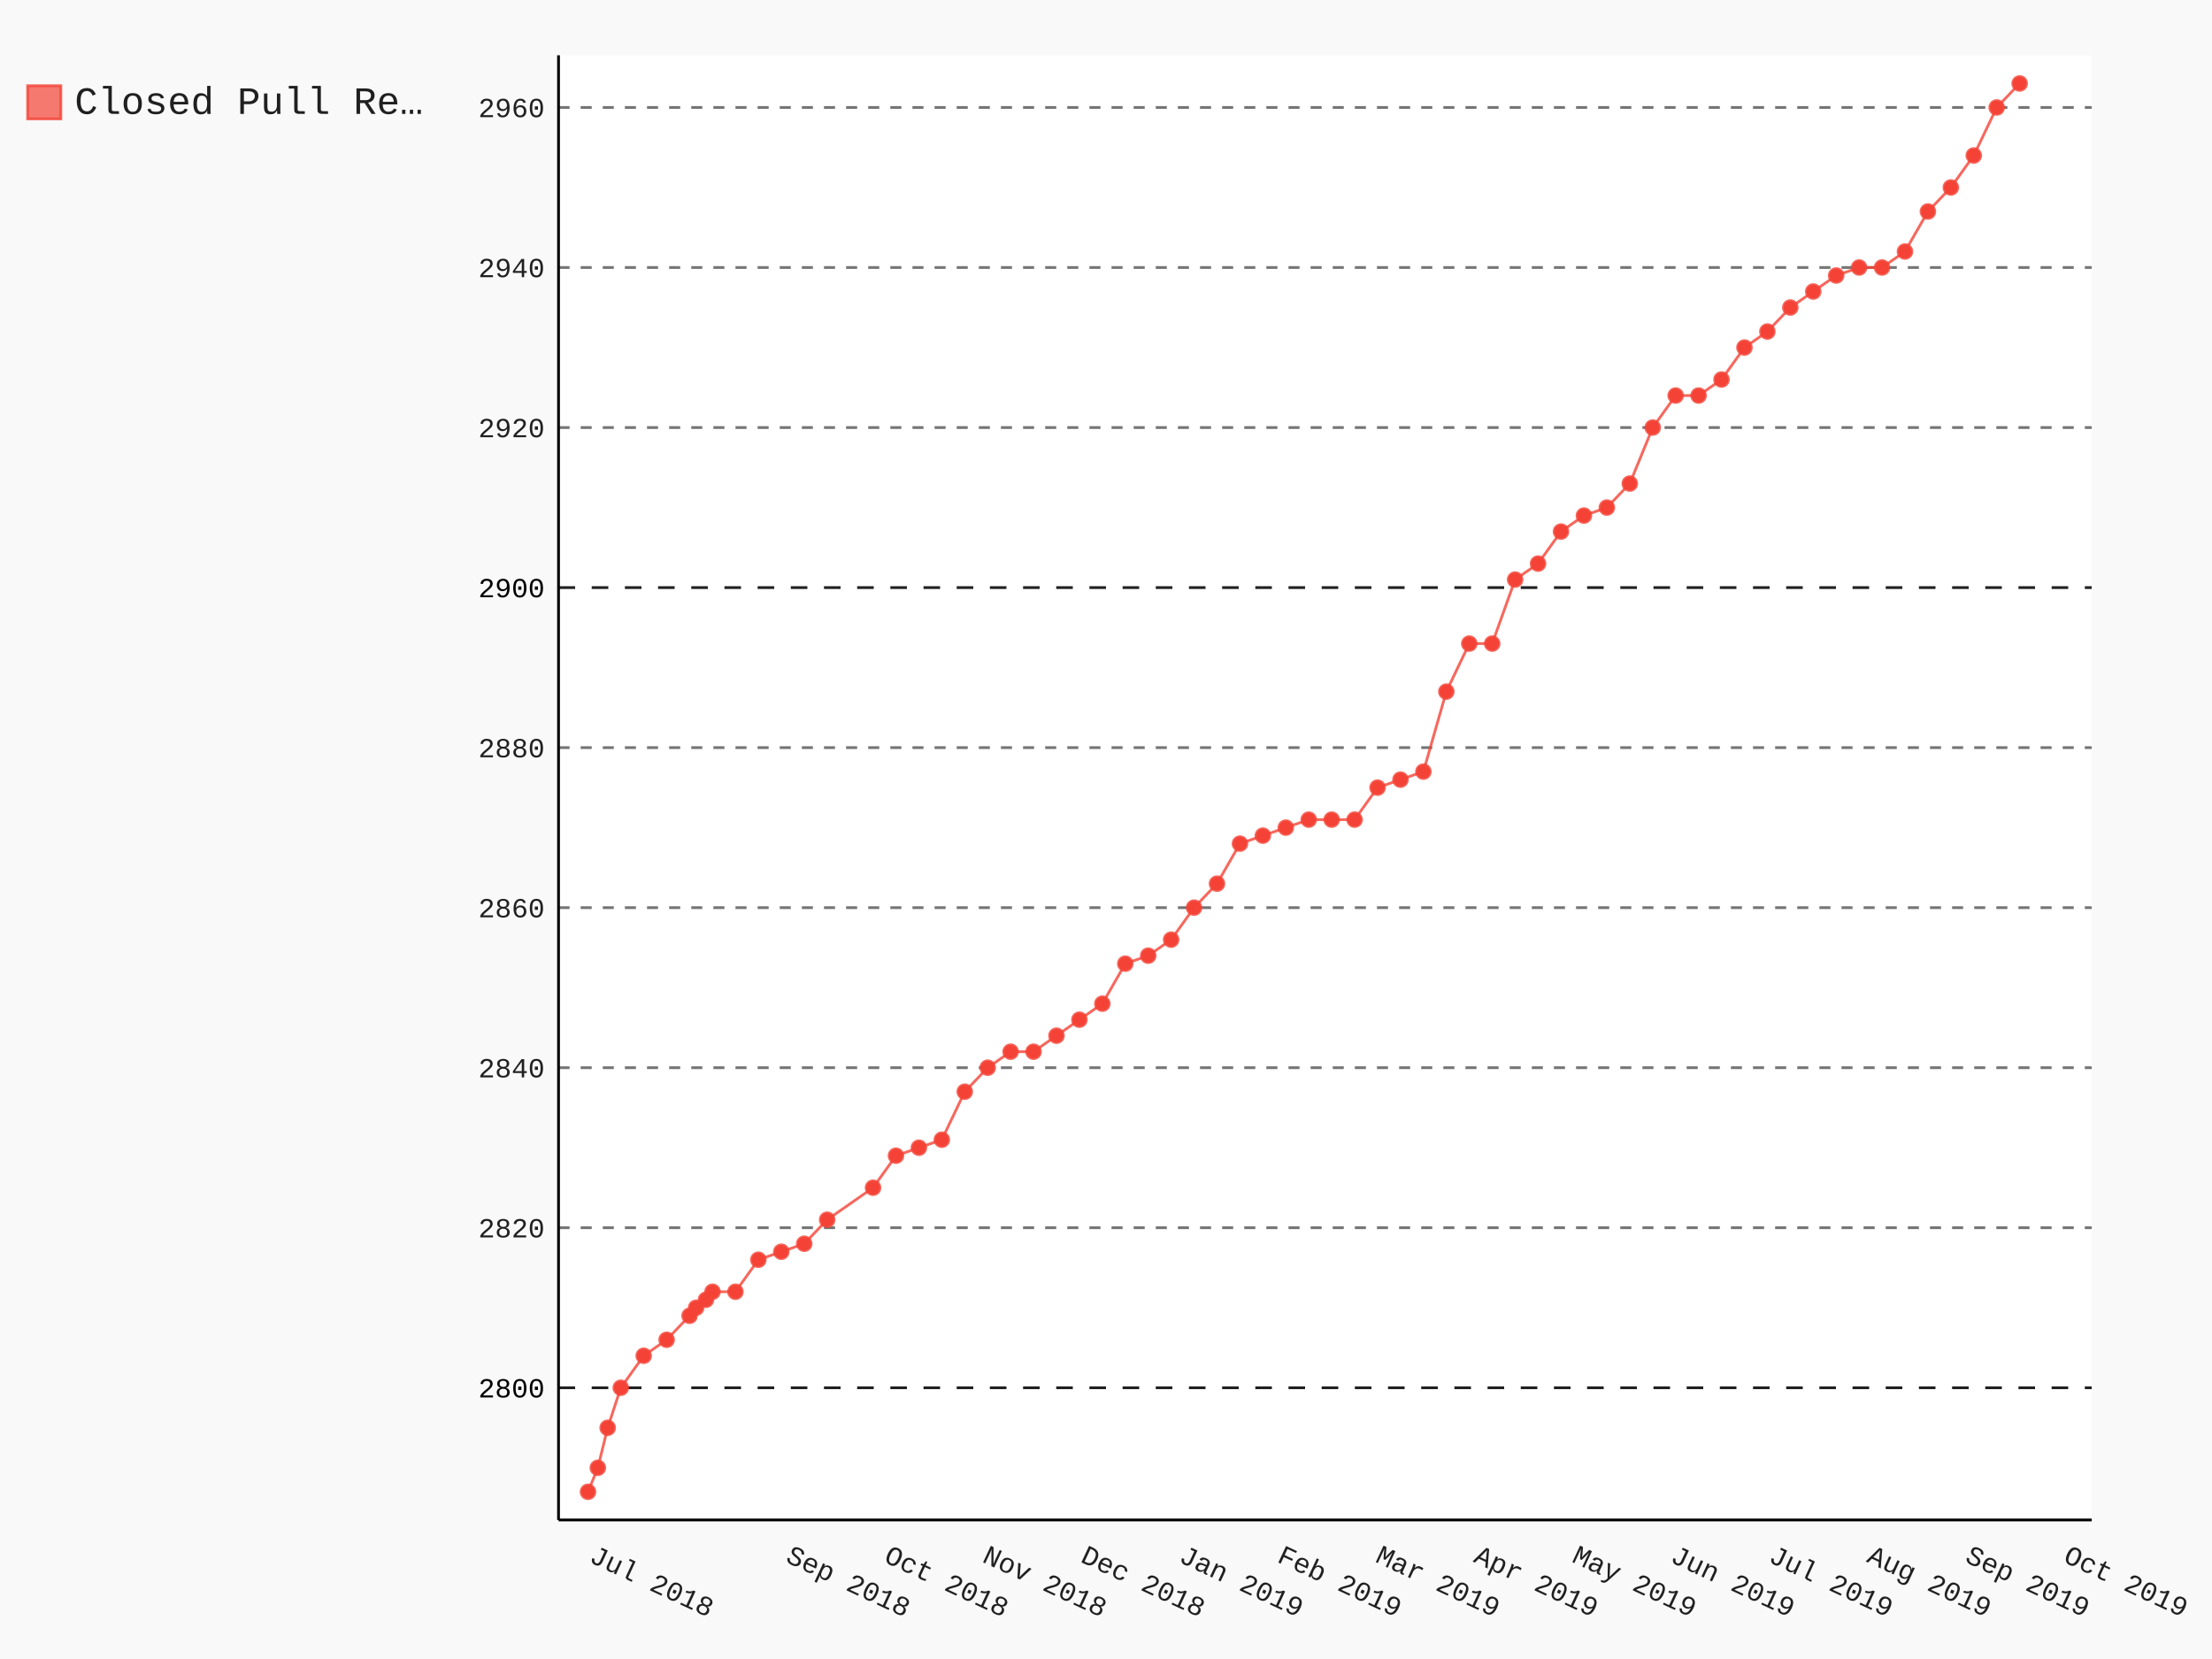
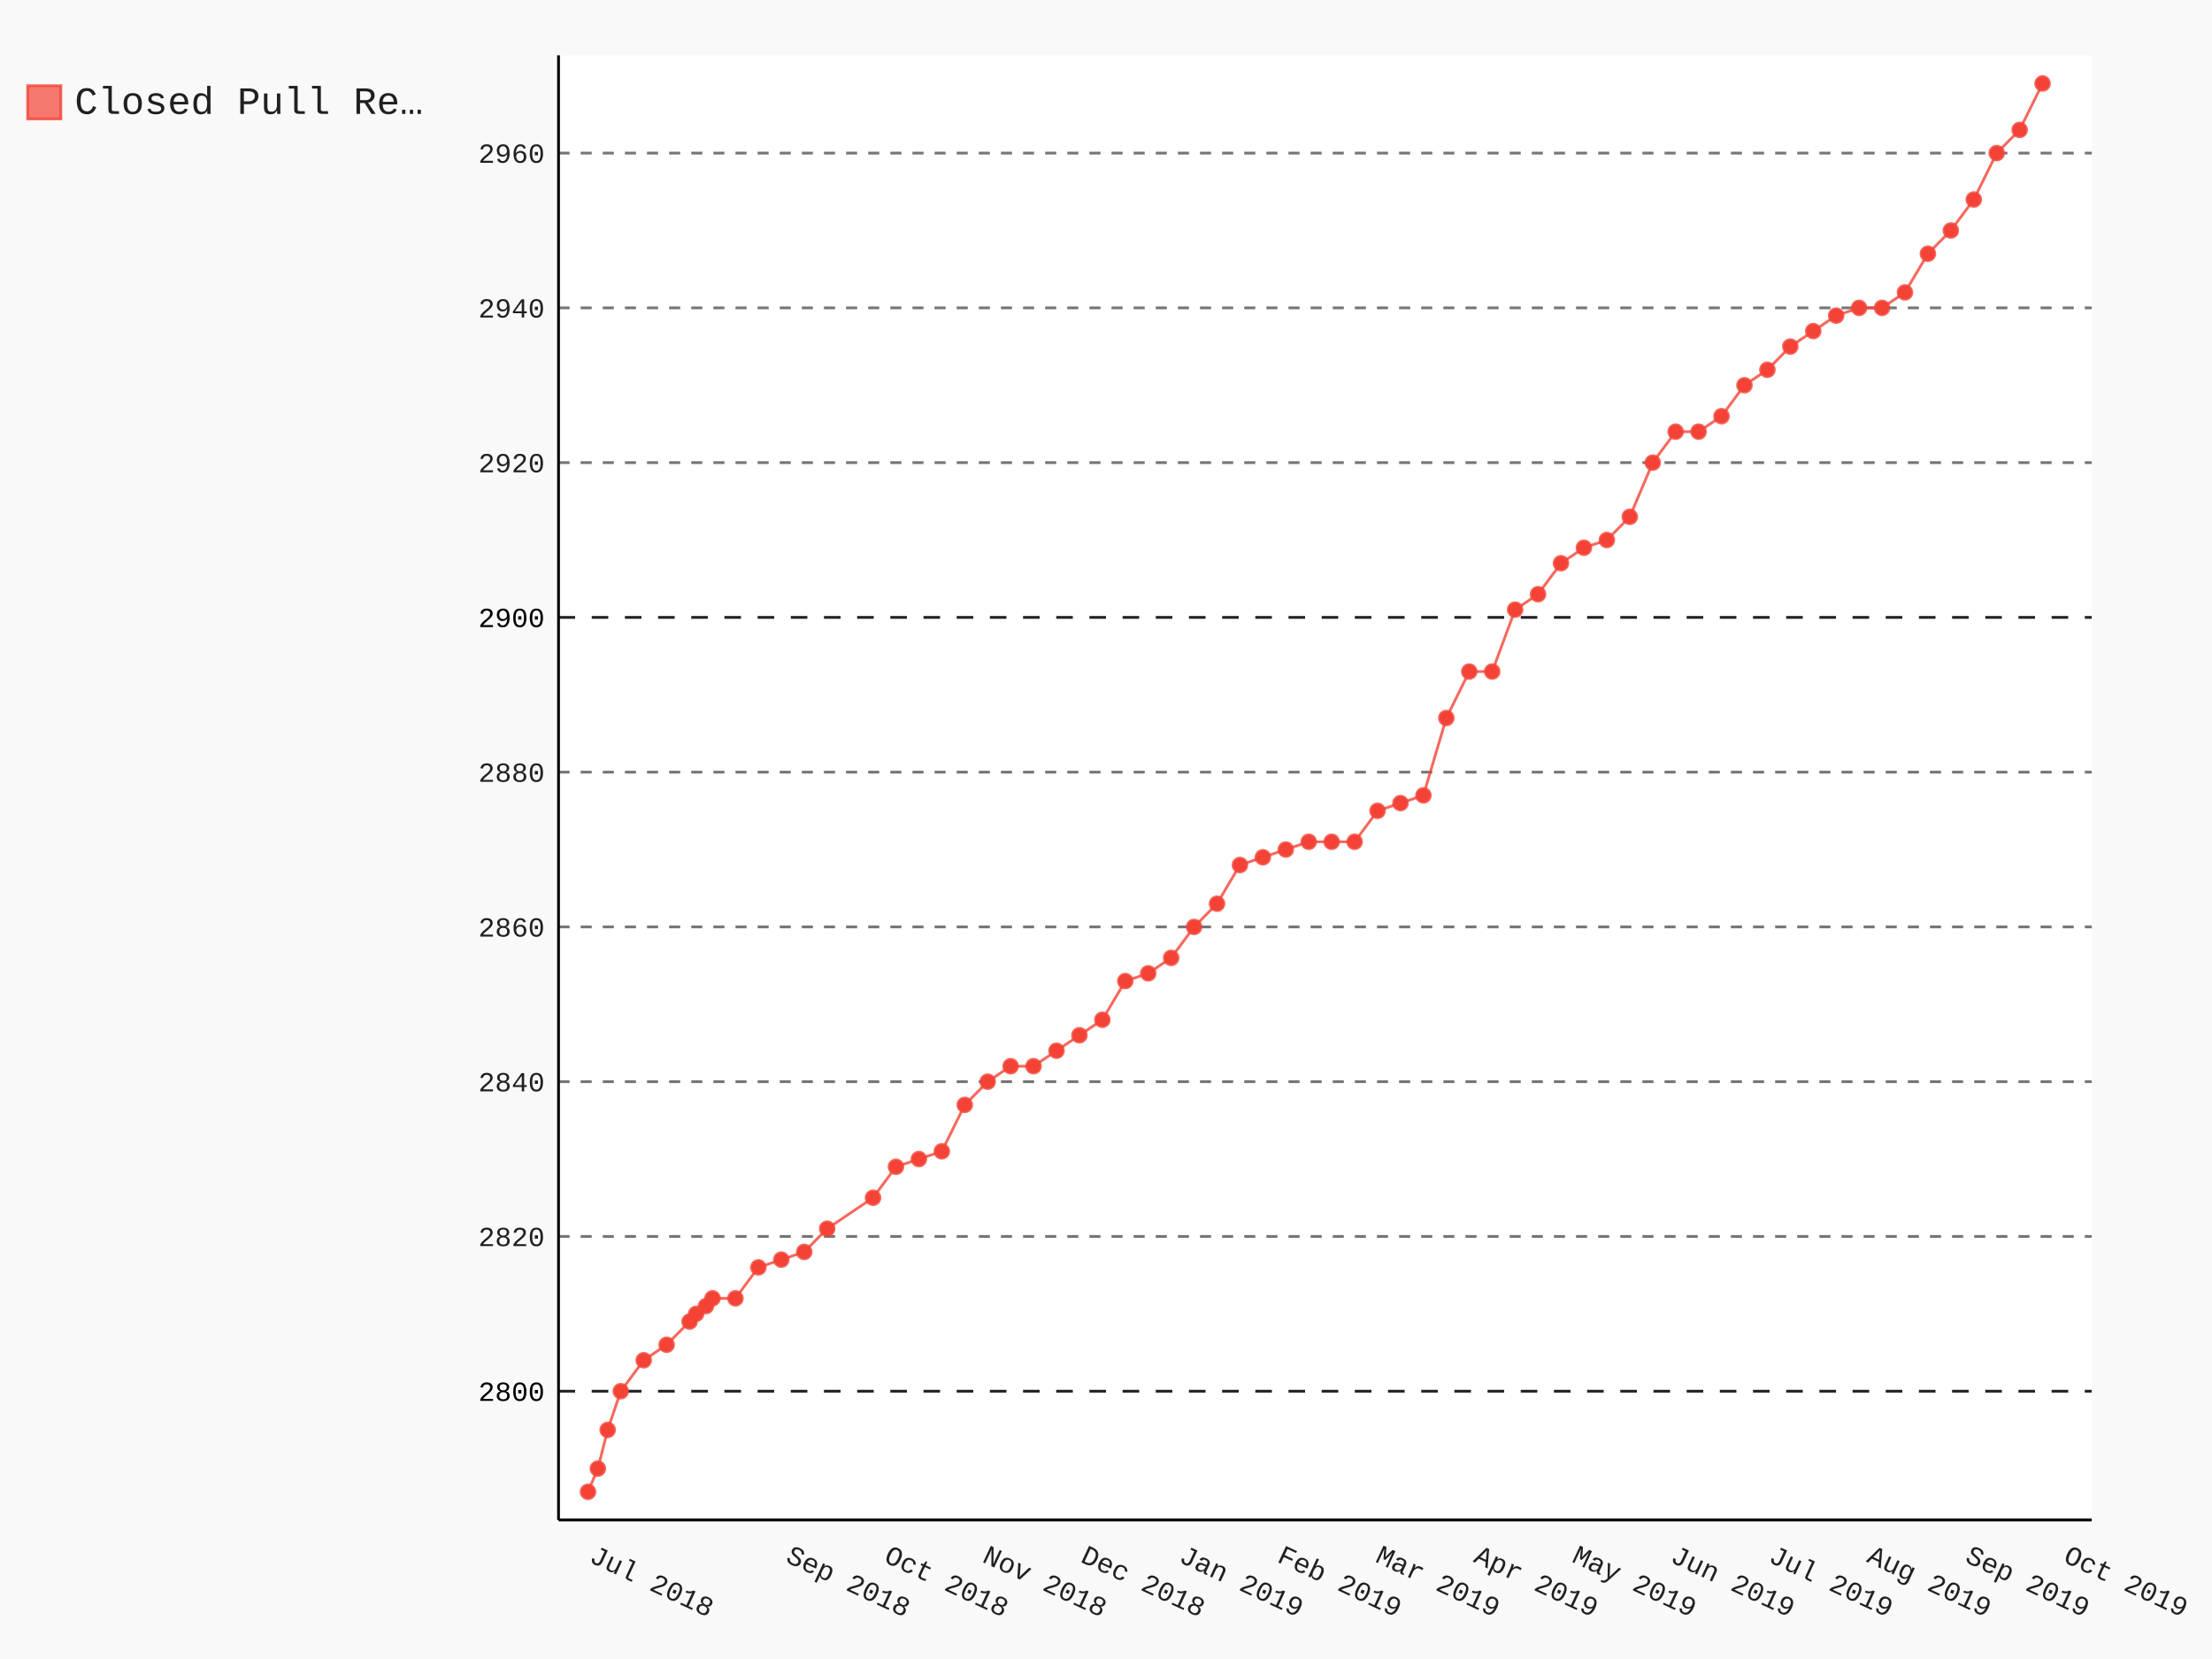
- <svg xmlns="http://www.w3.org/2000/svg" class="pygal-chart" id="chart-7a09132b-36d5-444a-ae4d-1cd04f059f50" viewBox="0 0 800 600">
+ <svg xmlns="http://www.w3.org/2000/svg" class="pygal-chart" id="chart-e1585e84-5ed5-4fcf-a593-4ae6df3b76fe" viewBox="0 0 800 600">
  <defs>
-     <style type="text/css">#chart-7a09132b-36d5-444a-ae4d-1cd04f059f50{-webkit-user-select:none;-webkit-font-smoothing:antialiased;font-family:Consolas,"Liberation Mono",Menlo,Courier,monospace}#chart-7a09132b-36d5-444a-ae4d-1cd04f059f50 .title{font-family:Consolas,"Liberation Mono",Menlo,Courier,monospace;font-size:16px}#chart-7a09132b-36d5-444a-ae4d-1cd04f059f50 .legends .legend text{font-family:Consolas,"Liberation Mono",Menlo,Courier,monospace;font-size:14px}#chart-7a09132b-36d5-444a-ae4d-1cd04f059f50 .axis text{font-family:Consolas,"Liberation Mono",Menlo,Courier,monospace;font-size:10px}#chart-7a09132b-36d5-444a-ae4d-1cd04f059f50 .axis text.major{font-family:Consolas,"Liberation Mono",Menlo,Courier,monospace;font-size:10px}#chart-7a09132b-36d5-444a-ae4d-1cd04f059f50 .text-overlay text.value{font-family:Consolas,"Liberation Mono",Menlo,Courier,monospace;font-size:16px}#chart-7a09132b-36d5-444a-ae4d-1cd04f059f50 .text-overlay text.label{font-family:Consolas,"Liberation Mono",Menlo,Courier,monospace;font-size:10px}#chart-7a09132b-36d5-444a-ae4d-1cd04f059f50 .tooltip{font-family:Consolas,"Liberation Mono",Menlo,Courier,monospace;font-size:14px}#chart-7a09132b-36d5-444a-ae4d-1cd04f059f50 text.no_data{font-family:Consolas,"Liberation Mono",Menlo,Courier,monospace;font-size:64px}
- #chart-7a09132b-36d5-444a-ae4d-1cd04f059f50{background-color:rgba(249,249,249,1)}#chart-7a09132b-36d5-444a-ae4d-1cd04f059f50 path,#chart-7a09132b-36d5-444a-ae4d-1cd04f059f50 line,#chart-7a09132b-36d5-444a-ae4d-1cd04f059f50 rect,#chart-7a09132b-36d5-444a-ae4d-1cd04f059f50 circle{-webkit-transition:150ms;-moz-transition:150ms;transition:150ms}#chart-7a09132b-36d5-444a-ae4d-1cd04f059f50 .graph &gt; .background{fill:rgba(249,249,249,1)}#chart-7a09132b-36d5-444a-ae4d-1cd04f059f50 .plot &gt; .background{fill:rgba(255,255,255,1)}#chart-7a09132b-36d5-444a-ae4d-1cd04f059f50 .graph{fill:rgba(0,0,0,.87)}#chart-7a09132b-36d5-444a-ae4d-1cd04f059f50 text.no_data{fill:rgba(0,0,0,1)}#chart-7a09132b-36d5-444a-ae4d-1cd04f059f50 .title{fill:rgba(0,0,0,1)}#chart-7a09132b-36d5-444a-ae4d-1cd04f059f50 .legends .legend text{fill:rgba(0,0,0,.87)}#chart-7a09132b-36d5-444a-ae4d-1cd04f059f50 .legends .legend:hover text{fill:rgba(0,0,0,1)}#chart-7a09132b-36d5-444a-ae4d-1cd04f059f50 .axis .line{stroke:rgba(0,0,0,1)}#chart-7a09132b-36d5-444a-ae4d-1cd04f059f50 .axis .guide.line{stroke:rgba(0,0,0,.54)}#chart-7a09132b-36d5-444a-ae4d-1cd04f059f50 .axis .major.line{stroke:rgba(0,0,0,.87)}#chart-7a09132b-36d5-444a-ae4d-1cd04f059f50 .axis text.major{fill:rgba(0,0,0,1)}#chart-7a09132b-36d5-444a-ae4d-1cd04f059f50 .axis.y .guides:hover .guide.line,#chart-7a09132b-36d5-444a-ae4d-1cd04f059f50 .line-graph .axis.x .guides:hover .guide.line,#chart-7a09132b-36d5-444a-ae4d-1cd04f059f50 .stackedline-graph .axis.x .guides:hover .guide.line,#chart-7a09132b-36d5-444a-ae4d-1cd04f059f50 .xy-graph .axis.x .guides:hover .guide.line{stroke:rgba(0,0,0,1)}#chart-7a09132b-36d5-444a-ae4d-1cd04f059f50 .axis .guides:hover text{fill:rgba(0,0,0,1)}#chart-7a09132b-36d5-444a-ae4d-1cd04f059f50 .reactive{fill-opacity:.7;stroke-opacity:.8}#chart-7a09132b-36d5-444a-ae4d-1cd04f059f50 .ci{stroke:rgba(0,0,0,.87)}#chart-7a09132b-36d5-444a-ae4d-1cd04f059f50 .reactive.active,#chart-7a09132b-36d5-444a-ae4d-1cd04f059f50 .active .reactive{fill-opacity:.8;stroke-opacity:.9;stroke-width:4}#chart-7a09132b-36d5-444a-ae4d-1cd04f059f50 .ci .reactive.active{stroke-width:1.5}#chart-7a09132b-36d5-444a-ae4d-1cd04f059f50 .series text{fill:rgba(0,0,0,1)}#chart-7a09132b-36d5-444a-ae4d-1cd04f059f50 .tooltip rect{fill:rgba(255,255,255,1);stroke:rgba(0,0,0,1);-webkit-transition:opacity 150ms;-moz-transition:opacity 150ms;transition:opacity 150ms}#chart-7a09132b-36d5-444a-ae4d-1cd04f059f50 .tooltip .label{fill:rgba(0,0,0,.87)}#chart-7a09132b-36d5-444a-ae4d-1cd04f059f50 .tooltip .label{fill:rgba(0,0,0,.87)}#chart-7a09132b-36d5-444a-ae4d-1cd04f059f50 .tooltip .legend{font-size:.8em;fill:rgba(0,0,0,.54)}#chart-7a09132b-36d5-444a-ae4d-1cd04f059f50 .tooltip .x_label{font-size:.6em;fill:rgba(0,0,0,1)}#chart-7a09132b-36d5-444a-ae4d-1cd04f059f50 .tooltip .xlink{font-size:.5em;text-decoration:underline}#chart-7a09132b-36d5-444a-ae4d-1cd04f059f50 .tooltip .value{font-size:1.5em}#chart-7a09132b-36d5-444a-ae4d-1cd04f059f50 .bound{font-size:.5em}#chart-7a09132b-36d5-444a-ae4d-1cd04f059f50 .max-value{font-size:.75em;fill:rgba(0,0,0,.54)}#chart-7a09132b-36d5-444a-ae4d-1cd04f059f50 .map-element{fill:rgba(255,255,255,1);stroke:rgba(0,0,0,.54) !important}#chart-7a09132b-36d5-444a-ae4d-1cd04f059f50 .map-element .reactive{fill-opacity:inherit;stroke-opacity:inherit}#chart-7a09132b-36d5-444a-ae4d-1cd04f059f50 .color-0,#chart-7a09132b-36d5-444a-ae4d-1cd04f059f50 .color-0 a:visited{stroke:#F44336;fill:#F44336}#chart-7a09132b-36d5-444a-ae4d-1cd04f059f50 .text-overlay .color-0 text{fill:black}
- #chart-7a09132b-36d5-444a-ae4d-1cd04f059f50 text.no_data{text-anchor:middle}#chart-7a09132b-36d5-444a-ae4d-1cd04f059f50 .guide.line{fill:none}#chart-7a09132b-36d5-444a-ae4d-1cd04f059f50 .centered{text-anchor:middle}#chart-7a09132b-36d5-444a-ae4d-1cd04f059f50 .title{text-anchor:middle}#chart-7a09132b-36d5-444a-ae4d-1cd04f059f50 .legends .legend text{fill-opacity:1}#chart-7a09132b-36d5-444a-ae4d-1cd04f059f50 .axis.x text{text-anchor:middle}#chart-7a09132b-36d5-444a-ae4d-1cd04f059f50 .axis.x:not(.web) text[transform]{text-anchor:start}#chart-7a09132b-36d5-444a-ae4d-1cd04f059f50 .axis.x:not(.web) text[transform].backwards{text-anchor:end}#chart-7a09132b-36d5-444a-ae4d-1cd04f059f50 .axis.y text{text-anchor:end}#chart-7a09132b-36d5-444a-ae4d-1cd04f059f50 .axis.y text[transform].backwards{text-anchor:start}#chart-7a09132b-36d5-444a-ae4d-1cd04f059f50 .axis.y2 text{text-anchor:start}#chart-7a09132b-36d5-444a-ae4d-1cd04f059f50 .axis.y2 text[transform].backwards{text-anchor:end}#chart-7a09132b-36d5-444a-ae4d-1cd04f059f50 .axis .guide.line{stroke-dasharray:4,4}#chart-7a09132b-36d5-444a-ae4d-1cd04f059f50 .axis .major.guide.line{stroke-dasharray:6,6}#chart-7a09132b-36d5-444a-ae4d-1cd04f059f50 .horizontal .axis.y .guide.line,#chart-7a09132b-36d5-444a-ae4d-1cd04f059f50 .horizontal .axis.y2 .guide.line,#chart-7a09132b-36d5-444a-ae4d-1cd04f059f50 .vertical .axis.x .guide.line{opacity:0}#chart-7a09132b-36d5-444a-ae4d-1cd04f059f50 .horizontal .axis.always_show .guide.line,#chart-7a09132b-36d5-444a-ae4d-1cd04f059f50 .vertical .axis.always_show .guide.line{opacity:1 !important}#chart-7a09132b-36d5-444a-ae4d-1cd04f059f50 .axis.y .guides:hover .guide.line,#chart-7a09132b-36d5-444a-ae4d-1cd04f059f50 .axis.y2 .guides:hover .guide.line,#chart-7a09132b-36d5-444a-ae4d-1cd04f059f50 .axis.x .guides:hover .guide.line{opacity:1}#chart-7a09132b-36d5-444a-ae4d-1cd04f059f50 .axis .guides:hover text{opacity:1}#chart-7a09132b-36d5-444a-ae4d-1cd04f059f50 .nofill{fill:none}#chart-7a09132b-36d5-444a-ae4d-1cd04f059f50 .subtle-fill{fill-opacity:.2}#chart-7a09132b-36d5-444a-ae4d-1cd04f059f50 .dot{stroke-width:1px;fill-opacity:1}#chart-7a09132b-36d5-444a-ae4d-1cd04f059f50 .dot.active{stroke-width:5px}#chart-7a09132b-36d5-444a-ae4d-1cd04f059f50 .dot.negative{fill:transparent}#chart-7a09132b-36d5-444a-ae4d-1cd04f059f50 text,#chart-7a09132b-36d5-444a-ae4d-1cd04f059f50 tspan{stroke:none !important}#chart-7a09132b-36d5-444a-ae4d-1cd04f059f50 .series text.active{opacity:1}#chart-7a09132b-36d5-444a-ae4d-1cd04f059f50 .tooltip rect{fill-opacity:.95;stroke-width:.5}#chart-7a09132b-36d5-444a-ae4d-1cd04f059f50 .tooltip text{fill-opacity:1}#chart-7a09132b-36d5-444a-ae4d-1cd04f059f50 .showable{visibility:hidden}#chart-7a09132b-36d5-444a-ae4d-1cd04f059f50 .showable.shown{visibility:visible}#chart-7a09132b-36d5-444a-ae4d-1cd04f059f50 .gauge-background{fill:rgba(229,229,229,1);stroke:none}#chart-7a09132b-36d5-444a-ae4d-1cd04f059f50 .bg-lines{stroke:rgba(249,249,249,1);stroke-width:2px}</style>
+     <style type="text/css">#chart-e1585e84-5ed5-4fcf-a593-4ae6df3b76fe{-webkit-user-select:none;-webkit-font-smoothing:antialiased;font-family:Consolas,"Liberation Mono",Menlo,Courier,monospace}#chart-e1585e84-5ed5-4fcf-a593-4ae6df3b76fe .title{font-family:Consolas,"Liberation Mono",Menlo,Courier,monospace;font-size:16px}#chart-e1585e84-5ed5-4fcf-a593-4ae6df3b76fe .legends .legend text{font-family:Consolas,"Liberation Mono",Menlo,Courier,monospace;font-size:14px}#chart-e1585e84-5ed5-4fcf-a593-4ae6df3b76fe .axis text{font-family:Consolas,"Liberation Mono",Menlo,Courier,monospace;font-size:10px}#chart-e1585e84-5ed5-4fcf-a593-4ae6df3b76fe .axis text.major{font-family:Consolas,"Liberation Mono",Menlo,Courier,monospace;font-size:10px}#chart-e1585e84-5ed5-4fcf-a593-4ae6df3b76fe .text-overlay text.value{font-family:Consolas,"Liberation Mono",Menlo,Courier,monospace;font-size:16px}#chart-e1585e84-5ed5-4fcf-a593-4ae6df3b76fe .text-overlay text.label{font-family:Consolas,"Liberation Mono",Menlo,Courier,monospace;font-size:10px}#chart-e1585e84-5ed5-4fcf-a593-4ae6df3b76fe .tooltip{font-family:Consolas,"Liberation Mono",Menlo,Courier,monospace;font-size:14px}#chart-e1585e84-5ed5-4fcf-a593-4ae6df3b76fe text.no_data{font-family:Consolas,"Liberation Mono",Menlo,Courier,monospace;font-size:64px}
+ #chart-e1585e84-5ed5-4fcf-a593-4ae6df3b76fe{background-color:rgba(249,249,249,1)}#chart-e1585e84-5ed5-4fcf-a593-4ae6df3b76fe path,#chart-e1585e84-5ed5-4fcf-a593-4ae6df3b76fe line,#chart-e1585e84-5ed5-4fcf-a593-4ae6df3b76fe rect,#chart-e1585e84-5ed5-4fcf-a593-4ae6df3b76fe circle{-webkit-transition:150ms;-moz-transition:150ms;transition:150ms}#chart-e1585e84-5ed5-4fcf-a593-4ae6df3b76fe .graph &gt; .background{fill:rgba(249,249,249,1)}#chart-e1585e84-5ed5-4fcf-a593-4ae6df3b76fe .plot &gt; .background{fill:rgba(255,255,255,1)}#chart-e1585e84-5ed5-4fcf-a593-4ae6df3b76fe .graph{fill:rgba(0,0,0,.87)}#chart-e1585e84-5ed5-4fcf-a593-4ae6df3b76fe text.no_data{fill:rgba(0,0,0,1)}#chart-e1585e84-5ed5-4fcf-a593-4ae6df3b76fe .title{fill:rgba(0,0,0,1)}#chart-e1585e84-5ed5-4fcf-a593-4ae6df3b76fe .legends .legend text{fill:rgba(0,0,0,.87)}#chart-e1585e84-5ed5-4fcf-a593-4ae6df3b76fe .legends .legend:hover text{fill:rgba(0,0,0,1)}#chart-e1585e84-5ed5-4fcf-a593-4ae6df3b76fe .axis .line{stroke:rgba(0,0,0,1)}#chart-e1585e84-5ed5-4fcf-a593-4ae6df3b76fe .axis .guide.line{stroke:rgba(0,0,0,.54)}#chart-e1585e84-5ed5-4fcf-a593-4ae6df3b76fe .axis .major.line{stroke:rgba(0,0,0,.87)}#chart-e1585e84-5ed5-4fcf-a593-4ae6df3b76fe .axis text.major{fill:rgba(0,0,0,1)}#chart-e1585e84-5ed5-4fcf-a593-4ae6df3b76fe .axis.y .guides:hover .guide.line,#chart-e1585e84-5ed5-4fcf-a593-4ae6df3b76fe .line-graph .axis.x .guides:hover .guide.line,#chart-e1585e84-5ed5-4fcf-a593-4ae6df3b76fe .stackedline-graph .axis.x .guides:hover .guide.line,#chart-e1585e84-5ed5-4fcf-a593-4ae6df3b76fe .xy-graph .axis.x .guides:hover .guide.line{stroke:rgba(0,0,0,1)}#chart-e1585e84-5ed5-4fcf-a593-4ae6df3b76fe .axis .guides:hover text{fill:rgba(0,0,0,1)}#chart-e1585e84-5ed5-4fcf-a593-4ae6df3b76fe .reactive{fill-opacity:.7;stroke-opacity:.8}#chart-e1585e84-5ed5-4fcf-a593-4ae6df3b76fe .ci{stroke:rgba(0,0,0,.87)}#chart-e1585e84-5ed5-4fcf-a593-4ae6df3b76fe .reactive.active,#chart-e1585e84-5ed5-4fcf-a593-4ae6df3b76fe .active .reactive{fill-opacity:.8;stroke-opacity:.9;stroke-width:4}#chart-e1585e84-5ed5-4fcf-a593-4ae6df3b76fe .ci .reactive.active{stroke-width:1.5}#chart-e1585e84-5ed5-4fcf-a593-4ae6df3b76fe .series text{fill:rgba(0,0,0,1)}#chart-e1585e84-5ed5-4fcf-a593-4ae6df3b76fe .tooltip rect{fill:rgba(255,255,255,1);stroke:rgba(0,0,0,1);-webkit-transition:opacity 150ms;-moz-transition:opacity 150ms;transition:opacity 150ms}#chart-e1585e84-5ed5-4fcf-a593-4ae6df3b76fe .tooltip .label{fill:rgba(0,0,0,.87)}#chart-e1585e84-5ed5-4fcf-a593-4ae6df3b76fe .tooltip .label{fill:rgba(0,0,0,.87)}#chart-e1585e84-5ed5-4fcf-a593-4ae6df3b76fe .tooltip .legend{font-size:.8em;fill:rgba(0,0,0,.54)}#chart-e1585e84-5ed5-4fcf-a593-4ae6df3b76fe .tooltip .x_label{font-size:.6em;fill:rgba(0,0,0,1)}#chart-e1585e84-5ed5-4fcf-a593-4ae6df3b76fe .tooltip .xlink{font-size:.5em;text-decoration:underline}#chart-e1585e84-5ed5-4fcf-a593-4ae6df3b76fe .tooltip .value{font-size:1.5em}#chart-e1585e84-5ed5-4fcf-a593-4ae6df3b76fe .bound{font-size:.5em}#chart-e1585e84-5ed5-4fcf-a593-4ae6df3b76fe .max-value{font-size:.75em;fill:rgba(0,0,0,.54)}#chart-e1585e84-5ed5-4fcf-a593-4ae6df3b76fe .map-element{fill:rgba(255,255,255,1);stroke:rgba(0,0,0,.54) !important}#chart-e1585e84-5ed5-4fcf-a593-4ae6df3b76fe .map-element .reactive{fill-opacity:inherit;stroke-opacity:inherit}#chart-e1585e84-5ed5-4fcf-a593-4ae6df3b76fe .color-0,#chart-e1585e84-5ed5-4fcf-a593-4ae6df3b76fe .color-0 a:visited{stroke:#F44336;fill:#F44336}#chart-e1585e84-5ed5-4fcf-a593-4ae6df3b76fe .text-overlay .color-0 text{fill:black}
+ #chart-e1585e84-5ed5-4fcf-a593-4ae6df3b76fe text.no_data{text-anchor:middle}#chart-e1585e84-5ed5-4fcf-a593-4ae6df3b76fe .guide.line{fill:none}#chart-e1585e84-5ed5-4fcf-a593-4ae6df3b76fe .centered{text-anchor:middle}#chart-e1585e84-5ed5-4fcf-a593-4ae6df3b76fe .title{text-anchor:middle}#chart-e1585e84-5ed5-4fcf-a593-4ae6df3b76fe .legends .legend text{fill-opacity:1}#chart-e1585e84-5ed5-4fcf-a593-4ae6df3b76fe .axis.x text{text-anchor:middle}#chart-e1585e84-5ed5-4fcf-a593-4ae6df3b76fe .axis.x:not(.web) text[transform]{text-anchor:start}#chart-e1585e84-5ed5-4fcf-a593-4ae6df3b76fe .axis.x:not(.web) text[transform].backwards{text-anchor:end}#chart-e1585e84-5ed5-4fcf-a593-4ae6df3b76fe .axis.y text{text-anchor:end}#chart-e1585e84-5ed5-4fcf-a593-4ae6df3b76fe .axis.y text[transform].backwards{text-anchor:start}#chart-e1585e84-5ed5-4fcf-a593-4ae6df3b76fe .axis.y2 text{text-anchor:start}#chart-e1585e84-5ed5-4fcf-a593-4ae6df3b76fe .axis.y2 text[transform].backwards{text-anchor:end}#chart-e1585e84-5ed5-4fcf-a593-4ae6df3b76fe .axis .guide.line{stroke-dasharray:4,4}#chart-e1585e84-5ed5-4fcf-a593-4ae6df3b76fe .axis .major.guide.line{stroke-dasharray:6,6}#chart-e1585e84-5ed5-4fcf-a593-4ae6df3b76fe .horizontal .axis.y .guide.line,#chart-e1585e84-5ed5-4fcf-a593-4ae6df3b76fe .horizontal .axis.y2 .guide.line,#chart-e1585e84-5ed5-4fcf-a593-4ae6df3b76fe .vertical .axis.x .guide.line{opacity:0}#chart-e1585e84-5ed5-4fcf-a593-4ae6df3b76fe .horizontal .axis.always_show .guide.line,#chart-e1585e84-5ed5-4fcf-a593-4ae6df3b76fe .vertical .axis.always_show .guide.line{opacity:1 !important}#chart-e1585e84-5ed5-4fcf-a593-4ae6df3b76fe .axis.y .guides:hover .guide.line,#chart-e1585e84-5ed5-4fcf-a593-4ae6df3b76fe .axis.y2 .guides:hover .guide.line,#chart-e1585e84-5ed5-4fcf-a593-4ae6df3b76fe .axis.x .guides:hover .guide.line{opacity:1}#chart-e1585e84-5ed5-4fcf-a593-4ae6df3b76fe .axis .guides:hover text{opacity:1}#chart-e1585e84-5ed5-4fcf-a593-4ae6df3b76fe .nofill{fill:none}#chart-e1585e84-5ed5-4fcf-a593-4ae6df3b76fe .subtle-fill{fill-opacity:.2}#chart-e1585e84-5ed5-4fcf-a593-4ae6df3b76fe .dot{stroke-width:1px;fill-opacity:1}#chart-e1585e84-5ed5-4fcf-a593-4ae6df3b76fe .dot.active{stroke-width:5px}#chart-e1585e84-5ed5-4fcf-a593-4ae6df3b76fe .dot.negative{fill:transparent}#chart-e1585e84-5ed5-4fcf-a593-4ae6df3b76fe text,#chart-e1585e84-5ed5-4fcf-a593-4ae6df3b76fe tspan{stroke:none !important}#chart-e1585e84-5ed5-4fcf-a593-4ae6df3b76fe .series text.active{opacity:1}#chart-e1585e84-5ed5-4fcf-a593-4ae6df3b76fe .tooltip rect{fill-opacity:.95;stroke-width:.5}#chart-e1585e84-5ed5-4fcf-a593-4ae6df3b76fe .tooltip text{fill-opacity:1}#chart-e1585e84-5ed5-4fcf-a593-4ae6df3b76fe .showable{visibility:hidden}#chart-e1585e84-5ed5-4fcf-a593-4ae6df3b76fe .showable.shown{visibility:visible}#chart-e1585e84-5ed5-4fcf-a593-4ae6df3b76fe .gauge-background{fill:rgba(229,229,229,1);stroke:none}#chart-e1585e84-5ed5-4fcf-a593-4ae6df3b76fe .bg-lines{stroke:rgba(249,249,249,1);stroke-width:2px}</style>
  </defs>
  <g class="graph datetimeline-graph vertical">
    <rect class="background" height="600" width="800" x="0" y="0" />
    <g class="plot" transform="translate(202, 20)">
      <rect class="background" height="529.714" width="554.497" x="0" y="0" />
      <g class="axis y always_show">
        <path class="line" d="M0 529.714 h554.497" />
        <g class="guides">
-           <path class="major guide line" d="M0 481.906 h554.497" />
-           <text class="major" x="-5" y="485.406">2800</text>
-         </g>
-         <g class="guides">
-           <path class="guide line" d="M0 424.026 h554.497" />
-           <text class="" x="-5" y="427.526">2820</text>
-         </g>
-         <g class="guides">
-           <path class="guide line" d="M0 366.147 h554.497" />
-           <text class="" x="-5" y="369.647">2840</text>
-         </g>
-         <g class="guides">
-           <path class="guide line" d="M0 308.267 h554.497" />
-           <text class="" x="-5" y="311.767">2860</text>
-         </g>
-         <g class="guides">
-           <path class="guide line" d="M0 250.387 h554.497" />
-           <text class="" x="-5" y="253.887">2880</text>
-         </g>
-         <g class="guides">
-           <path class="major guide line" d="M0 192.508 h554.497" />
-           <text class="major" x="-5" y="196.008">2900</text>
-         </g>
-         <g class="guides">
-           <path class="guide line" d="M0 134.628 h554.497" />
-           <text class="" x="-5" y="138.128">2920</text>
-         </g>
-         <g class="guides">
-           <path class="guide line" d="M0 76.748 h554.497" />
-           <text class="" x="-5" y="80.248">2940</text>
-         </g>
-         <g class="guides">
-           <path class="guide line" d="M0 18.869 h554.497" />
-           <text class="" x="-5" y="22.369">2960</text>
+           <path class="major guide line" d="M0 483.146 h554.497" />
+           <text class="major" x="-5" y="486.646">2800</text>
+         </g>
+         <g class="guides">
+           <path class="guide line" d="M0 427.175 h554.497" />
+           <text class="" x="-5" y="430.675">2820</text>
+         </g>
+         <g class="guides">
+           <path class="guide line" d="M0 371.203 h554.497" />
+           <text class="" x="-5" y="374.703">2840</text>
+         </g>
+         <g class="guides">
+           <path class="guide line" d="M0 315.232 h554.497" />
+           <text class="" x="-5" y="318.732">2860</text>
+         </g>
+         <g class="guides">
+           <path class="guide line" d="M0 259.26 h554.497" />
+           <text class="" x="-5" y="262.76">2880</text>
+         </g>
+         <g class="guides">
+           <path class="major guide line" d="M0 203.289 h554.497" />
+           <text class="major" x="-5" y="206.789">2900</text>
+         </g>
+         <g class="guides">
+           <path class="guide line" d="M0 147.317 h554.497" />
+           <text class="" x="-5" y="150.817">2920</text>
+         </g>
+         <g class="guides">
+           <path class="guide line" d="M0 91.345 h554.497" />
+           <text class="" x="-5" y="94.845">2940</text>
+         </g>
+         <g class="guides">
+           <path class="guide line" d="M0 35.374 h554.497" />
+           <text class="" x="-5" y="38.874">2960</text>
        </g>
      </g>
      <g class="axis x">
        <path class="line" d="M0 0 v529.714" />
        <g class="guides">
          <path class="guide line" d="M10.663 0 v529.714" />
          <text class="" transform="rotate(25 10.66341 544.7143)" x="10.663" y="544.714">Jul 2018</text>
        </g>
        <g class="guides">
          <path class="guide line" d="M81.753 0 v529.714" />
          <text class="" transform="rotate(25 81.7528 544.7143)" x="81.753" y="544.714">Sep 2018</text>
        </g>
        <g class="guides">
          <path class="guide line" d="M117.297 0 v529.714" />
          <text class="" transform="rotate(25 117.2975 544.7143)" x="117.297" y="544.714">Oct 2018</text>
        </g>
        <g class="guides">
          <path class="guide line" d="M152.842 0 v529.714" />
          <text class="" transform="rotate(25 152.8422 544.7143)" x="152.842" y="544.714">Nov 2018</text>
        </g>
        <g class="guides">
          <path class="guide line" d="M188.387 0 v529.714" />
          <text class="" transform="rotate(25 188.3869 544.7143)" x="188.387" y="544.714">Dec 2018</text>
        </g>
        <g class="guides">
          <path class="guide line" d="M223.932 0 v529.714" />
          <text class="" transform="rotate(25 223.9316 544.7143)" x="223.932" y="544.714">Jan 2019</text>
        </g>
        <g class="guides">
          <path class="guide line" d="M259.476 0 v529.714" />
          <text class="" transform="rotate(25 259.4763 544.7143)" x="259.476" y="544.714">Feb 2019</text>
        </g>
        <g class="guides">
          <path class="guide line" d="M295.021 0 v529.714" />
          <text class="" transform="rotate(25 295.021 544.7143)" x="295.021" y="544.714">Mar 2019</text>
        </g>
        <g class="guides">
          <path class="guide line" d="M330.566 0 v529.714" />
          <text class="" transform="rotate(25 330.5657 544.7143)" x="330.566" y="544.714">Apr 2019</text>
        </g>
        <g class="guides">
          <path class="guide line" d="M366.11 0 v529.714" />
          <text class="" transform="rotate(25 366.1103 544.7143)" x="366.11" y="544.714">May 2019</text>
        </g>
        <g class="guides">
          <path class="guide line" d="M401.655 0 v529.714" />
          <text class="" transform="rotate(25 401.655 544.7143)" x="401.655" y="544.714">Jun 2019</text>
        </g>
        <g class="guides">
          <path class="guide line" d="M437.2 0 v529.714" />
          <text class="" transform="rotate(25 437.1997 544.7143)" x="437.2" y="544.714">Jul 2019</text>
        </g>
        <g class="guides">
          <path class="guide line" d="M472.744 0 v529.714" />
          <text class="" transform="rotate(25 472.7444 544.7143)" x="472.744" y="544.714">Aug 2019</text>
        </g>
        <g class="guides">
          <path class="guide line" d="M508.289 0 v529.714" />
          <text class="" transform="rotate(25 508.2891 544.7143)" x="508.289" y="544.714">Sep 2019</text>
        </g>
        <g class="guides">
          <path class="guide line" d="M543.834 0 v529.714" />
          <text class="" transform="rotate(25 543.8338 544.7143)" x="543.834" y="544.714">Oct 2019</text>
        </g>
      </g>
      <g class="series serie-0 color-0">
-         <path class="line reactive nofill" d="M10.663 519.528 L14.218 510.846 17.772 496.376 22.512 481.906 30.805 470.33 39.099 464.542 47.393 455.86 49.763 452.966 53.317 450.072 55.687 447.178 63.98 447.178 72.274 435.602 80.568 432.708 88.862 429.814 97.155 421.132 113.743 409.556 122.037 397.98 130.331 395.086 138.624 392.192 146.918 374.828 155.212 366.147 163.506 360.359 171.799 360.359 180.093 354.571 188.387 348.783 196.681 342.995 204.974 328.525 213.268 325.631 221.562 319.843 229.856 308.267 238.149 299.585 246.443 285.115 254.737 282.221 263.031 279.327 271.324 276.433 279.618 276.433 287.912 276.433 296.206 264.857 304.5 261.963 312.793 259.069 321.087 230.129 329.381 212.766 337.675 212.766 345.968 189.614 354.262 183.826 362.556 172.25 370.85 166.462 379.143 163.568 387.437 154.886 395.731 134.628 404.025 123.052 412.318 123.052 420.612 117.264 428.906 105.688 437.2 99.9 445.493 91.218 453.787 85.43 462.081 79.642 470.375 76.748 478.669 76.748 486.962 70.96 495.256 56.491 503.55 47.809 511.844 36.233 520.137 18.869 528.431 10.187" />
+         <path class="line reactive nofill" d="M10.663 519.528 L14.218 511.132 17.772 497.139 22.512 483.146 30.805 471.952 39.099 466.355 47.393 457.959 49.763 455.16 53.317 452.362 55.687 449.563 63.98 449.563 72.274 438.369 80.568 435.57 88.862 432.772 97.155 424.376 113.743 413.182 122.037 401.987 130.331 399.189 138.624 396.39 146.918 379.599 155.212 371.203 163.506 365.606 171.799 365.606 180.093 360.009 188.387 354.412 196.681 348.814 204.974 334.822 213.268 332.023 221.562 326.426 229.856 315.232 238.149 306.836 246.443 292.843 254.737 290.044 263.031 287.246 271.324 284.447 279.618 284.447 287.912 284.447 296.206 273.253 304.5 270.454 312.793 267.656 321.087 239.67 329.381 222.879 337.675 222.879 345.968 200.49 354.262 194.893 362.556 183.698 370.85 178.101 379.143 175.303 387.437 166.907 395.731 147.317 404.025 136.123 412.318 136.123 420.612 130.526 428.906 119.331 437.2 113.734 445.493 105.338 453.787 99.741 462.081 94.144 470.375 91.345 478.669 91.345 486.962 85.748 495.256 71.755 503.55 63.36 511.844 52.165 520.137 35.374 528.431 26.978 536.725 10.187" />
      </g>
    </g>
    <g class="titles" />
    <g class="plot overlay" transform="translate(202, 20)">
      <g class="series serie-0 color-0">
        <g class="dots">
          <circle class="dot reactive tooltip-trigger" cx="10.663" cy="519.528" r="2.5" />
        </g>
        <g class="dots">
-           <circle class="dot reactive tooltip-trigger" cx="14.218" cy="510.846" r="2.5" />
-         </g>
-         <g class="dots">
-           <circle class="dot reactive tooltip-trigger" cx="17.772" cy="496.376" r="2.5" />
-         </g>
-         <g class="dots">
-           <circle class="dot reactive tooltip-trigger" cx="22.512" cy="481.906" r="2.5" />
-         </g>
-         <g class="dots">
-           <circle class="dot reactive tooltip-trigger" cx="30.805" cy="470.33" r="2.5" />
-         </g>
-         <g class="dots">
-           <circle class="dot reactive tooltip-trigger" cx="39.099" cy="464.542" r="2.5" />
-         </g>
-         <g class="dots">
-           <circle class="dot reactive tooltip-trigger" cx="47.393" cy="455.86" r="2.5" />
-         </g>
-         <g class="dots">
-           <circle class="dot reactive tooltip-trigger" cx="49.763" cy="452.966" r="2.5" />
-         </g>
-         <g class="dots">
-           <circle class="dot reactive tooltip-trigger" cx="53.317" cy="450.072" r="2.5" />
-         </g>
-         <g class="dots">
-           <circle class="dot reactive tooltip-trigger" cx="55.687" cy="447.178" r="2.5" />
-         </g>
-         <g class="dots">
-           <circle class="dot reactive tooltip-trigger" cx="63.98" cy="447.178" r="2.5" />
-         </g>
-         <g class="dots">
-           <circle class="dot reactive tooltip-trigger" cx="72.274" cy="435.602" r="2.5" />
-         </g>
-         <g class="dots">
-           <circle class="dot reactive tooltip-trigger" cx="80.568" cy="432.708" r="2.5" />
-         </g>
-         <g class="dots">
-           <circle class="dot reactive tooltip-trigger" cx="88.862" cy="429.814" r="2.5" />
-         </g>
-         <g class="dots">
-           <circle class="dot reactive tooltip-trigger" cx="97.155" cy="421.132" r="2.5" />
-         </g>
-         <g class="dots">
-           <circle class="dot reactive tooltip-trigger" cx="113.743" cy="409.556" r="2.5" />
-         </g>
-         <g class="dots">
-           <circle class="dot reactive tooltip-trigger" cx="122.037" cy="397.98" r="2.5" />
-         </g>
-         <g class="dots">
-           <circle class="dot reactive tooltip-trigger" cx="130.331" cy="395.086" r="2.5" />
-         </g>
-         <g class="dots">
-           <circle class="dot reactive tooltip-trigger" cx="138.624" cy="392.192" r="2.5" />
-         </g>
-         <g class="dots">
-           <circle class="dot reactive tooltip-trigger" cx="146.918" cy="374.828" r="2.5" />
-         </g>
-         <g class="dots">
-           <circle class="dot reactive tooltip-trigger" cx="155.212" cy="366.147" r="2.5" />
-         </g>
-         <g class="dots">
-           <circle class="dot reactive tooltip-trigger" cx="163.506" cy="360.359" r="2.5" />
-         </g>
-         <g class="dots">
-           <circle class="dot reactive tooltip-trigger" cx="171.799" cy="360.359" r="2.5" />
-         </g>
-         <g class="dots">
-           <circle class="dot reactive tooltip-trigger" cx="180.093" cy="354.571" r="2.5" />
-         </g>
-         <g class="dots">
-           <circle class="dot reactive tooltip-trigger" cx="188.387" cy="348.783" r="2.5" />
-         </g>
-         <g class="dots">
-           <circle class="dot reactive tooltip-trigger" cx="196.681" cy="342.995" r="2.5" />
-         </g>
-         <g class="dots">
-           <circle class="dot reactive tooltip-trigger" cx="204.974" cy="328.525" r="2.5" />
-         </g>
-         <g class="dots">
-           <circle class="dot reactive tooltip-trigger" cx="213.268" cy="325.631" r="2.5" />
-         </g>
-         <g class="dots">
-           <circle class="dot reactive tooltip-trigger" cx="221.562" cy="319.843" r="2.5" />
-         </g>
-         <g class="dots">
-           <circle class="dot reactive tooltip-trigger" cx="229.856" cy="308.267" r="2.5" />
-         </g>
-         <g class="dots">
-           <circle class="dot reactive tooltip-trigger" cx="238.149" cy="299.585" r="2.5" />
-         </g>
-         <g class="dots">
-           <circle class="dot reactive tooltip-trigger" cx="246.443" cy="285.115" r="2.5" />
-         </g>
-         <g class="dots">
-           <circle class="dot reactive tooltip-trigger" cx="254.737" cy="282.221" r="2.5" />
-         </g>
-         <g class="dots">
-           <circle class="dot reactive tooltip-trigger" cx="263.031" cy="279.327" r="2.5" />
-         </g>
-         <g class="dots">
-           <circle class="dot reactive tooltip-trigger" cx="271.324" cy="276.433" r="2.5" />
-         </g>
-         <g class="dots">
-           <circle class="dot reactive tooltip-trigger" cx="279.618" cy="276.433" r="2.5" />
-         </g>
-         <g class="dots">
-           <circle class="dot reactive tooltip-trigger" cx="287.912" cy="276.433" r="2.5" />
-         </g>
-         <g class="dots">
-           <circle class="dot reactive tooltip-trigger" cx="296.206" cy="264.857" r="2.5" />
-         </g>
-         <g class="dots">
-           <circle class="dot reactive tooltip-trigger" cx="304.5" cy="261.963" r="2.5" />
-         </g>
-         <g class="dots">
-           <circle class="dot reactive tooltip-trigger" cx="312.793" cy="259.069" r="2.5" />
-         </g>
-         <g class="dots">
-           <circle class="dot reactive tooltip-trigger" cx="321.087" cy="230.129" r="2.5" />
-         </g>
-         <g class="dots">
-           <circle class="dot reactive tooltip-trigger" cx="329.381" cy="212.765" r="2.5" />
-         </g>
-         <g class="dots">
-           <circle class="dot reactive tooltip-trigger" cx="337.675" cy="212.765" r="2.5" />
-         </g>
-         <g class="dots">
-           <circle class="dot reactive tooltip-trigger" cx="345.968" cy="189.614" r="2.5" />
-         </g>
-         <g class="dots">
-           <circle class="dot reactive tooltip-trigger" cx="354.262" cy="183.826" r="2.5" />
-         </g>
-         <g class="dots">
-           <circle class="dot reactive tooltip-trigger" cx="362.556" cy="172.25" r="2.5" />
-         </g>
-         <g class="dots">
-           <circle class="dot reactive tooltip-trigger" cx="370.85" cy="166.462" r="2.5" />
-         </g>
-         <g class="dots">
-           <circle class="dot reactive tooltip-trigger" cx="379.143" cy="163.568" r="2.5" />
-         </g>
-         <g class="dots">
-           <circle class="dot reactive tooltip-trigger" cx="387.437" cy="154.886" r="2.5" />
-         </g>
-         <g class="dots">
-           <circle class="dot reactive tooltip-trigger" cx="395.731" cy="134.628" r="2.5" />
-         </g>
-         <g class="dots">
-           <circle class="dot reactive tooltip-trigger" cx="404.025" cy="123.052" r="2.5" />
-         </g>
-         <g class="dots">
-           <circle class="dot reactive tooltip-trigger" cx="412.318" cy="123.052" r="2.5" />
-         </g>
-         <g class="dots">
-           <circle class="dot reactive tooltip-trigger" cx="420.612" cy="117.264" r="2.5" />
-         </g>
-         <g class="dots">
-           <circle class="dot reactive tooltip-trigger" cx="428.906" cy="105.688" r="2.5" />
-         </g>
-         <g class="dots">
-           <circle class="dot reactive tooltip-trigger" cx="437.2" cy="99.9" r="2.5" />
-         </g>
-         <g class="dots">
-           <circle class="dot reactive tooltip-trigger" cx="445.493" cy="91.218" r="2.5" />
-         </g>
-         <g class="dots">
-           <circle class="dot reactive tooltip-trigger" cx="453.787" cy="85.43" r="2.5" />
-         </g>
-         <g class="dots">
-           <circle class="dot reactive tooltip-trigger" cx="462.081" cy="79.642" r="2.5" />
-         </g>
-         <g class="dots">
-           <circle class="dot reactive tooltip-trigger" cx="470.375" cy="76.748" r="2.5" />
-         </g>
-         <g class="dots">
-           <circle class="dot reactive tooltip-trigger" cx="478.669" cy="76.748" r="2.5" />
-         </g>
-         <g class="dots">
-           <circle class="dot reactive tooltip-trigger" cx="486.962" cy="70.96" r="2.5" />
-         </g>
-         <g class="dots">
-           <circle class="dot reactive tooltip-trigger" cx="495.256" cy="56.491" r="2.5" />
-         </g>
-         <g class="dots">
-           <circle class="dot reactive tooltip-trigger" cx="503.55" cy="47.809" r="2.5" />
-         </g>
-         <g class="dots">
-           <circle class="dot reactive tooltip-trigger" cx="511.844" cy="36.233" r="2.5" />
-         </g>
-         <g class="dots">
-           <circle class="dot reactive tooltip-trigger" cx="520.137" cy="18.869" r="2.5" />
-         </g>
-         <g class="dots">
-           <circle class="dot reactive tooltip-trigger" cx="528.431" cy="10.187" r="2.5" />
+           <circle class="dot reactive tooltip-trigger" cx="14.218" cy="511.132" r="2.5" />
+         </g>
+         <g class="dots">
+           <circle class="dot reactive tooltip-trigger" cx="17.772" cy="497.139" r="2.5" />
+         </g>
+         <g class="dots">
+           <circle class="dot reactive tooltip-trigger" cx="22.512" cy="483.146" r="2.5" />
+         </g>
+         <g class="dots">
+           <circle class="dot reactive tooltip-trigger" cx="30.805" cy="471.952" r="2.5" />
+         </g>
+         <g class="dots">
+           <circle class="dot reactive tooltip-trigger" cx="39.099" cy="466.355" r="2.5" />
+         </g>
+         <g class="dots">
+           <circle class="dot reactive tooltip-trigger" cx="47.393" cy="457.959" r="2.5" />
+         </g>
+         <g class="dots">
+           <circle class="dot reactive tooltip-trigger" cx="49.763" cy="455.16" r="2.5" />
+         </g>
+         <g class="dots">
+           <circle class="dot reactive tooltip-trigger" cx="53.317" cy="452.362" r="2.5" />
+         </g>
+         <g class="dots">
+           <circle class="dot reactive tooltip-trigger" cx="55.687" cy="449.563" r="2.5" />
+         </g>
+         <g class="dots">
+           <circle class="dot reactive tooltip-trigger" cx="63.98" cy="449.563" r="2.5" />
+         </g>
+         <g class="dots">
+           <circle class="dot reactive tooltip-trigger" cx="72.274" cy="438.369" r="2.5" />
+         </g>
+         <g class="dots">
+           <circle class="dot reactive tooltip-trigger" cx="80.568" cy="435.57" r="2.5" />
+         </g>
+         <g class="dots">
+           <circle class="dot reactive tooltip-trigger" cx="88.862" cy="432.772" r="2.5" />
+         </g>
+         <g class="dots">
+           <circle class="dot reactive tooltip-trigger" cx="97.155" cy="424.376" r="2.5" />
+         </g>
+         <g class="dots">
+           <circle class="dot reactive tooltip-trigger" cx="113.743" cy="413.182" r="2.5" />
+         </g>
+         <g class="dots">
+           <circle class="dot reactive tooltip-trigger" cx="122.037" cy="401.987" r="2.5" />
+         </g>
+         <g class="dots">
+           <circle class="dot reactive tooltip-trigger" cx="130.331" cy="399.189" r="2.5" />
+         </g>
+         <g class="dots">
+           <circle class="dot reactive tooltip-trigger" cx="138.624" cy="396.39" r="2.5" />
+         </g>
+         <g class="dots">
+           <circle class="dot reactive tooltip-trigger" cx="146.918" cy="379.599" r="2.5" />
+         </g>
+         <g class="dots">
+           <circle class="dot reactive tooltip-trigger" cx="155.212" cy="371.203" r="2.5" />
+         </g>
+         <g class="dots">
+           <circle class="dot reactive tooltip-trigger" cx="163.506" cy="365.606" r="2.5" />
+         </g>
+         <g class="dots">
+           <circle class="dot reactive tooltip-trigger" cx="171.799" cy="365.606" r="2.5" />
+         </g>
+         <g class="dots">
+           <circle class="dot reactive tooltip-trigger" cx="180.093" cy="360.009" r="2.5" />
+         </g>
+         <g class="dots">
+           <circle class="dot reactive tooltip-trigger" cx="188.387" cy="354.412" r="2.5" />
+         </g>
+         <g class="dots">
+           <circle class="dot reactive tooltip-trigger" cx="196.681" cy="348.814" r="2.5" />
+         </g>
+         <g class="dots">
+           <circle class="dot reactive tooltip-trigger" cx="204.974" cy="334.822" r="2.5" />
+         </g>
+         <g class="dots">
+           <circle class="dot reactive tooltip-trigger" cx="213.268" cy="332.023" r="2.5" />
+         </g>
+         <g class="dots">
+           <circle class="dot reactive tooltip-trigger" cx="221.562" cy="326.426" r="2.5" />
+         </g>
+         <g class="dots">
+           <circle class="dot reactive tooltip-trigger" cx="229.856" cy="315.232" r="2.5" />
+         </g>
+         <g class="dots">
+           <circle class="dot reactive tooltip-trigger" cx="238.149" cy="306.836" r="2.5" />
+         </g>
+         <g class="dots">
+           <circle class="dot reactive tooltip-trigger" cx="246.443" cy="292.843" r="2.5" />
+         </g>
+         <g class="dots">
+           <circle class="dot reactive tooltip-trigger" cx="254.737" cy="290.044" r="2.5" />
+         </g>
+         <g class="dots">
+           <circle class="dot reactive tooltip-trigger" cx="263.031" cy="287.246" r="2.5" />
+         </g>
+         <g class="dots">
+           <circle class="dot reactive tooltip-trigger" cx="271.324" cy="284.447" r="2.5" />
+         </g>
+         <g class="dots">
+           <circle class="dot reactive tooltip-trigger" cx="279.618" cy="284.447" r="2.5" />
+         </g>
+         <g class="dots">
+           <circle class="dot reactive tooltip-trigger" cx="287.912" cy="284.447" r="2.5" />
+         </g>
+         <g class="dots">
+           <circle class="dot reactive tooltip-trigger" cx="296.206" cy="273.253" r="2.5" />
+         </g>
+         <g class="dots">
+           <circle class="dot reactive tooltip-trigger" cx="304.5" cy="270.454" r="2.5" />
+         </g>
+         <g class="dots">
+           <circle class="dot reactive tooltip-trigger" cx="312.793" cy="267.656" r="2.5" />
+         </g>
+         <g class="dots">
+           <circle class="dot reactive tooltip-trigger" cx="321.087" cy="239.67" r="2.5" />
+         </g>
+         <g class="dots">
+           <circle class="dot reactive tooltip-trigger" cx="329.381" cy="222.879" r="2.5" />
+         </g>
+         <g class="dots">
+           <circle class="dot reactive tooltip-trigger" cx="337.675" cy="222.879" r="2.5" />
+         </g>
+         <g class="dots">
+           <circle class="dot reactive tooltip-trigger" cx="345.968" cy="200.49" r="2.5" />
+         </g>
+         <g class="dots">
+           <circle class="dot reactive tooltip-trigger" cx="354.262" cy="194.893" r="2.5" />
+         </g>
+         <g class="dots">
+           <circle class="dot reactive tooltip-trigger" cx="362.556" cy="183.698" r="2.5" />
+         </g>
+         <g class="dots">
+           <circle class="dot reactive tooltip-trigger" cx="370.85" cy="178.101" r="2.5" />
+         </g>
+         <g class="dots">
+           <circle class="dot reactive tooltip-trigger" cx="379.143" cy="175.303" r="2.5" />
+         </g>
+         <g class="dots">
+           <circle class="dot reactive tooltip-trigger" cx="387.437" cy="166.907" r="2.5" />
+         </g>
+         <g class="dots">
+           <circle class="dot reactive tooltip-trigger" cx="395.731" cy="147.317" r="2.5" />
+         </g>
+         <g class="dots">
+           <circle class="dot reactive tooltip-trigger" cx="404.025" cy="136.123" r="2.5" />
+         </g>
+         <g class="dots">
+           <circle class="dot reactive tooltip-trigger" cx="412.318" cy="136.123" r="2.5" />
+         </g>
+         <g class="dots">
+           <circle class="dot reactive tooltip-trigger" cx="420.612" cy="130.526" r="2.5" />
+         </g>
+         <g class="dots">
+           <circle class="dot reactive tooltip-trigger" cx="428.906" cy="119.331" r="2.5" />
+         </g>
+         <g class="dots">
+           <circle class="dot reactive tooltip-trigger" cx="437.2" cy="113.734" r="2.5" />
+         </g>
+         <g class="dots">
+           <circle class="dot reactive tooltip-trigger" cx="445.493" cy="105.338" r="2.5" />
+         </g>
+         <g class="dots">
+           <circle class="dot reactive tooltip-trigger" cx="453.787" cy="99.741" r="2.5" />
+         </g>
+         <g class="dots">
+           <circle class="dot reactive tooltip-trigger" cx="462.081" cy="94.144" r="2.5" />
+         </g>
+         <g class="dots">
+           <circle class="dot reactive tooltip-trigger" cx="470.375" cy="91.345" r="2.5" />
+         </g>
+         <g class="dots">
+           <circle class="dot reactive tooltip-trigger" cx="478.669" cy="91.345" r="2.5" />
+         </g>
+         <g class="dots">
+           <circle class="dot reactive tooltip-trigger" cx="486.962" cy="85.748" r="2.5" />
+         </g>
+         <g class="dots">
+           <circle class="dot reactive tooltip-trigger" cx="495.256" cy="71.755" r="2.5" />
+         </g>
+         <g class="dots">
+           <circle class="dot reactive tooltip-trigger" cx="503.55" cy="63.36" r="2.5" />
+         </g>
+         <g class="dots">
+           <circle class="dot reactive tooltip-trigger" cx="511.844" cy="52.165" r="2.5" />
+         </g>
+         <g class="dots">
+           <circle class="dot reactive tooltip-trigger" cx="520.137" cy="35.374" r="2.5" />
+         </g>
+         <g class="dots">
+           <circle class="dot reactive tooltip-trigger" cx="528.431" cy="26.978" r="2.5" />
+         </g>
+         <g class="dots">
+           <circle class="dot reactive tooltip-trigger" cx="536.725" cy="10.187" r="2.5" />
        </g>
      </g>
    </g>
    <g class="plot text-overlay" transform="translate(202, 20)">
      <g class="series serie-0 color-0" />
    </g>
    <g class="plot tooltip-overlay" transform="translate(202, 20)">
      <g class="tooltip" style="opacity: 0" transform="translate(0 0)">
        <rect class="tooltip-box" height="0" rx="0" ry="0" width="0" />
        <g class="text" />
      </g>
    </g>
    <g class="legends" transform="translate(10, 30)">
      <g class="legend reactive activate-serie" id="activate-serie-0">
        <rect class="color-0 reactive" height="12" width="12" x="0.0" y="1.0" />
        <text x="17.0" y="11.2">Closed Pull Re…</text>
      </g>
    </g>
    <g class="legends" transform="translate(766, 30)" />
  </g>
</svg>
